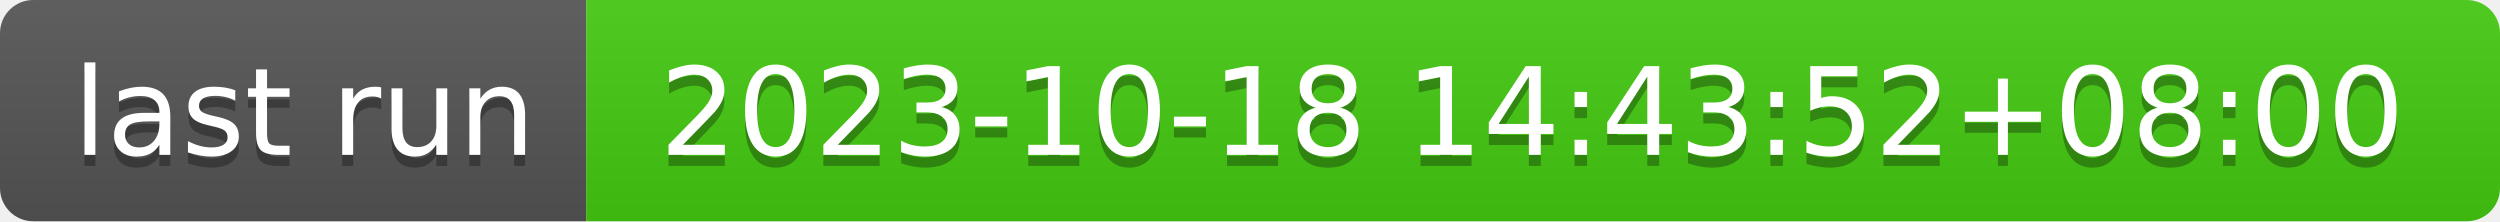
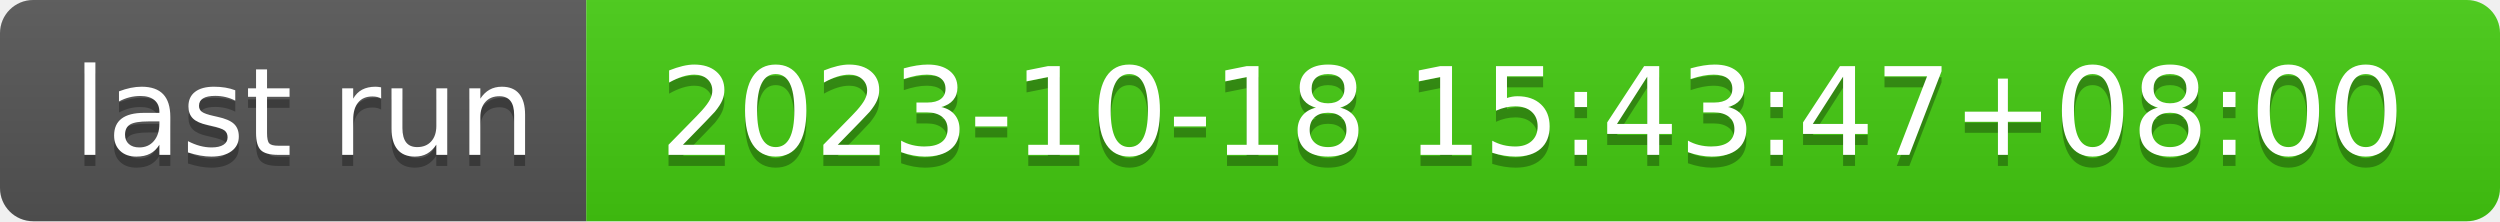
- <svg xmlns="http://www.w3.org/2000/svg" width="226" height="20" role="img" aria-label="last run: 2023-10-18 14:43:52+08:00">
+ <svg xmlns="http://www.w3.org/2000/svg" width="226" height="20" role="img" aria-label="last run: 2023-10-18 15:43:47+08:00">
  <linearGradient id="s" x2="0" y2="100%">
    <stop offset="0" stop-color="#bbb" stop-opacity=".1" />
    <stop offset="1" stop-opacity=".1" />
  </linearGradient>
  <clipPath id="r">
    <rect width="226" height="20" rx="3" fill="#fff" />
  </clipPath>
  <g clip-path="url(#r)">
    <rect width="53" height="20" fill="#555" />
    <rect x="53" width="173" height="20" fill="#4c1" />
    <rect width="226" height="20" fill="url(#s)" />
  </g>
  <g fill="#fff" text-anchor="middle" font-family="Verdana,Geneva,DejaVu Sans,sans-serif" text-rendering="geometricPrecision" font-size="110">
    <text aria-hidden="true" x="275" y="150" fill="#010101" fill-opacity=".3" transform="scale(.1)" textLength="430">last run</text>
    <text x="275" y="140" transform="scale(.1)" fill="#fff" textLength="430">last run</text>
-     <text aria-hidden="true" x="1385" y="150" fill="#010101" fill-opacity=".3" transform="scale(.1)" textLength="1630">2023-10-18 14:43:52+08:00</text>
-     <text x="1385" y="140" transform="scale(.1)" fill="#fff" textLength="1630">2023-10-18 14:43:52+08:00</text>
+     <text aria-hidden="true" x="1385" y="150" fill="#010101" fill-opacity=".3" transform="scale(.1)" textLength="1630">2023-10-18 15:43:47+08:00</text>
+     <text x="1385" y="140" transform="scale(.1)" fill="#fff" textLength="1630">2023-10-18 15:43:47+08:00</text>
  </g>
</svg>
